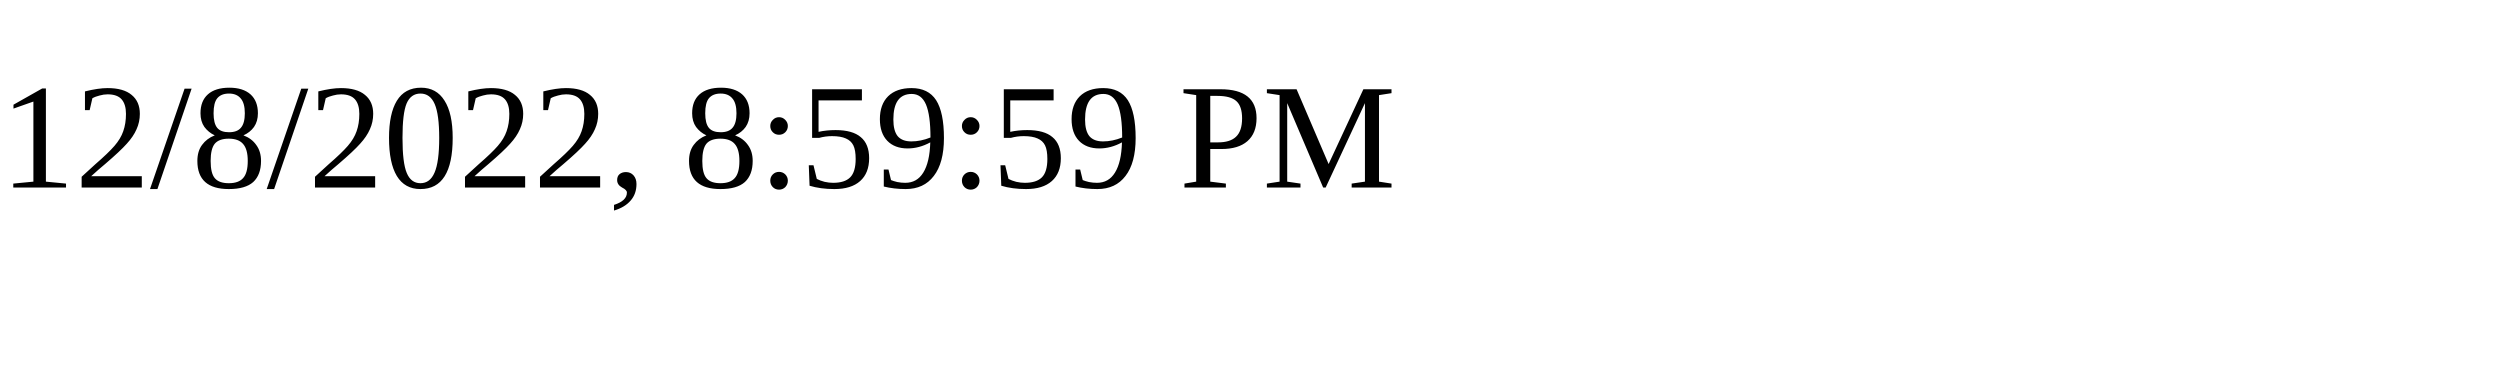
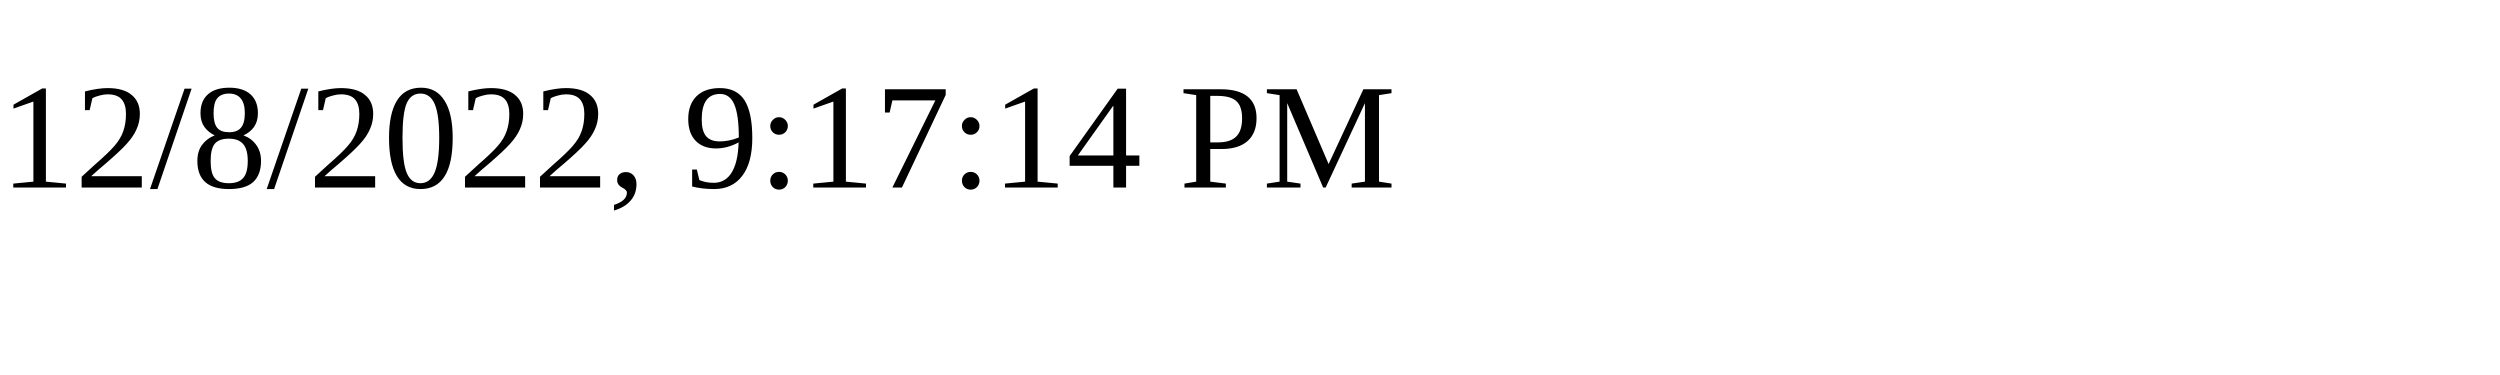
<svg xmlns="http://www.w3.org/2000/svg" height="30" width="200">
-   <text x="0" y="15">12/8/2022, 8:59:59 PM</text>
+   <text x="0" y="15">12/8/2022, 9:17:14 PM</text>
</svg>
